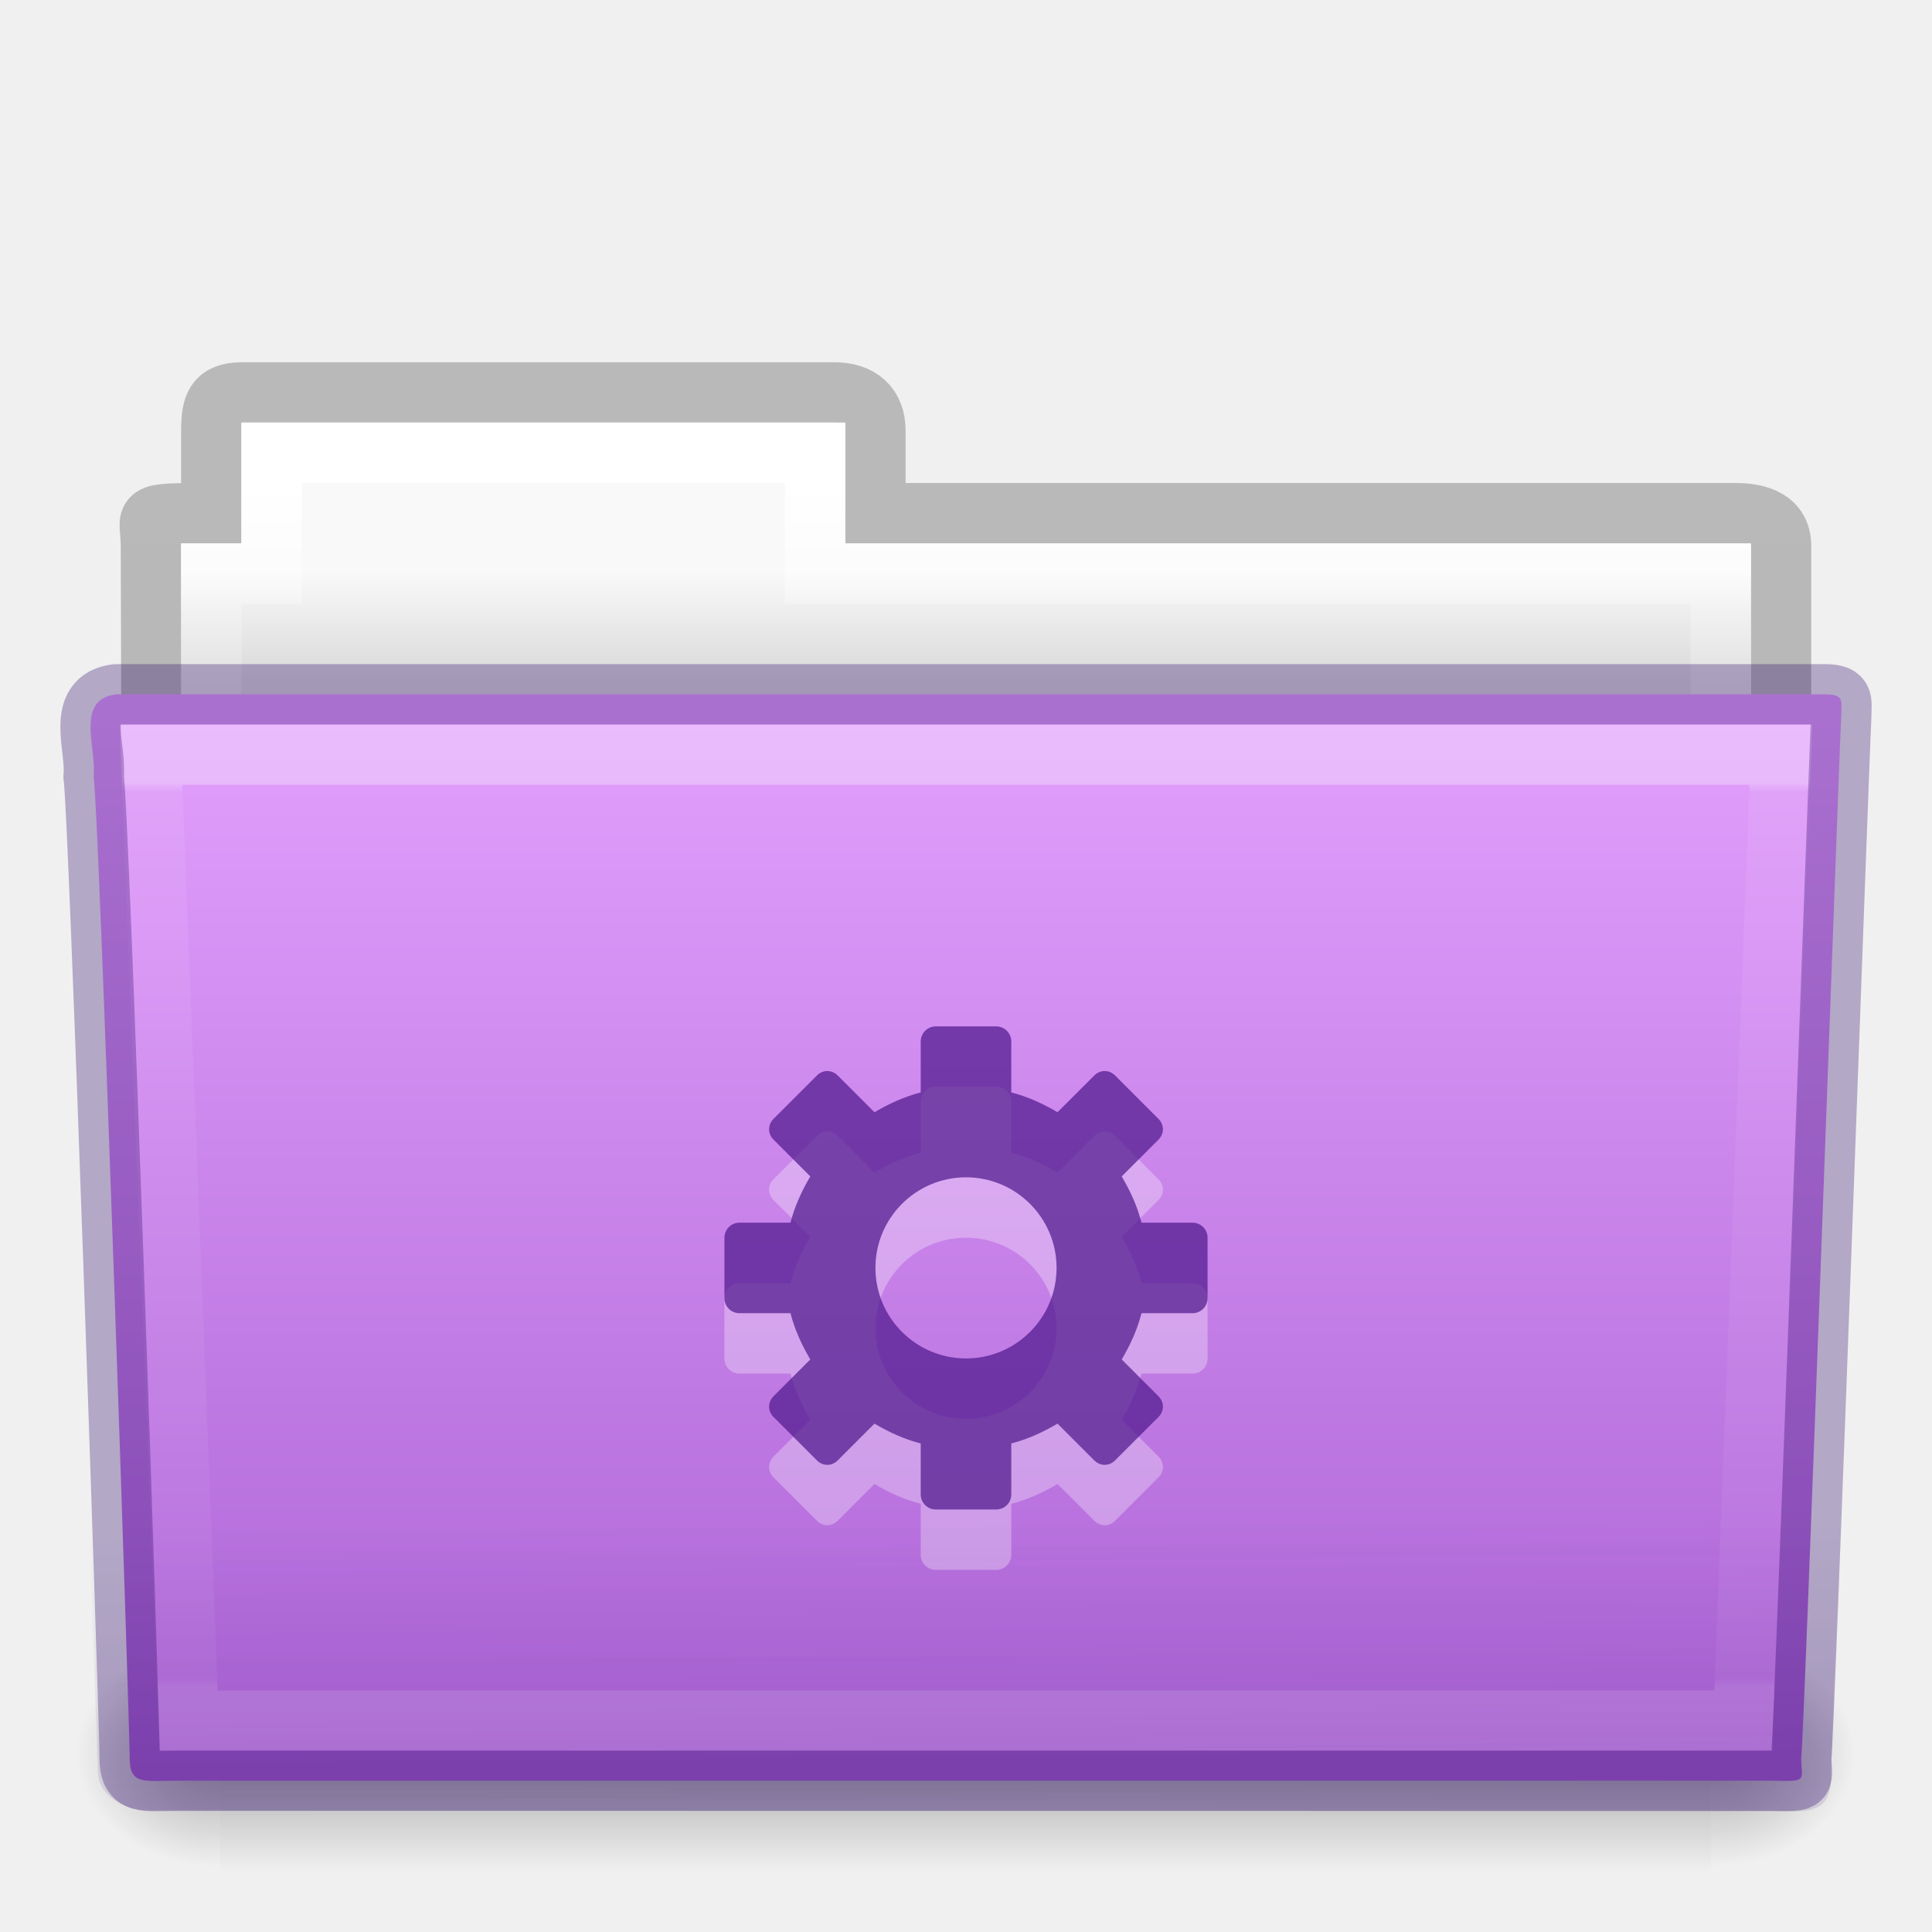
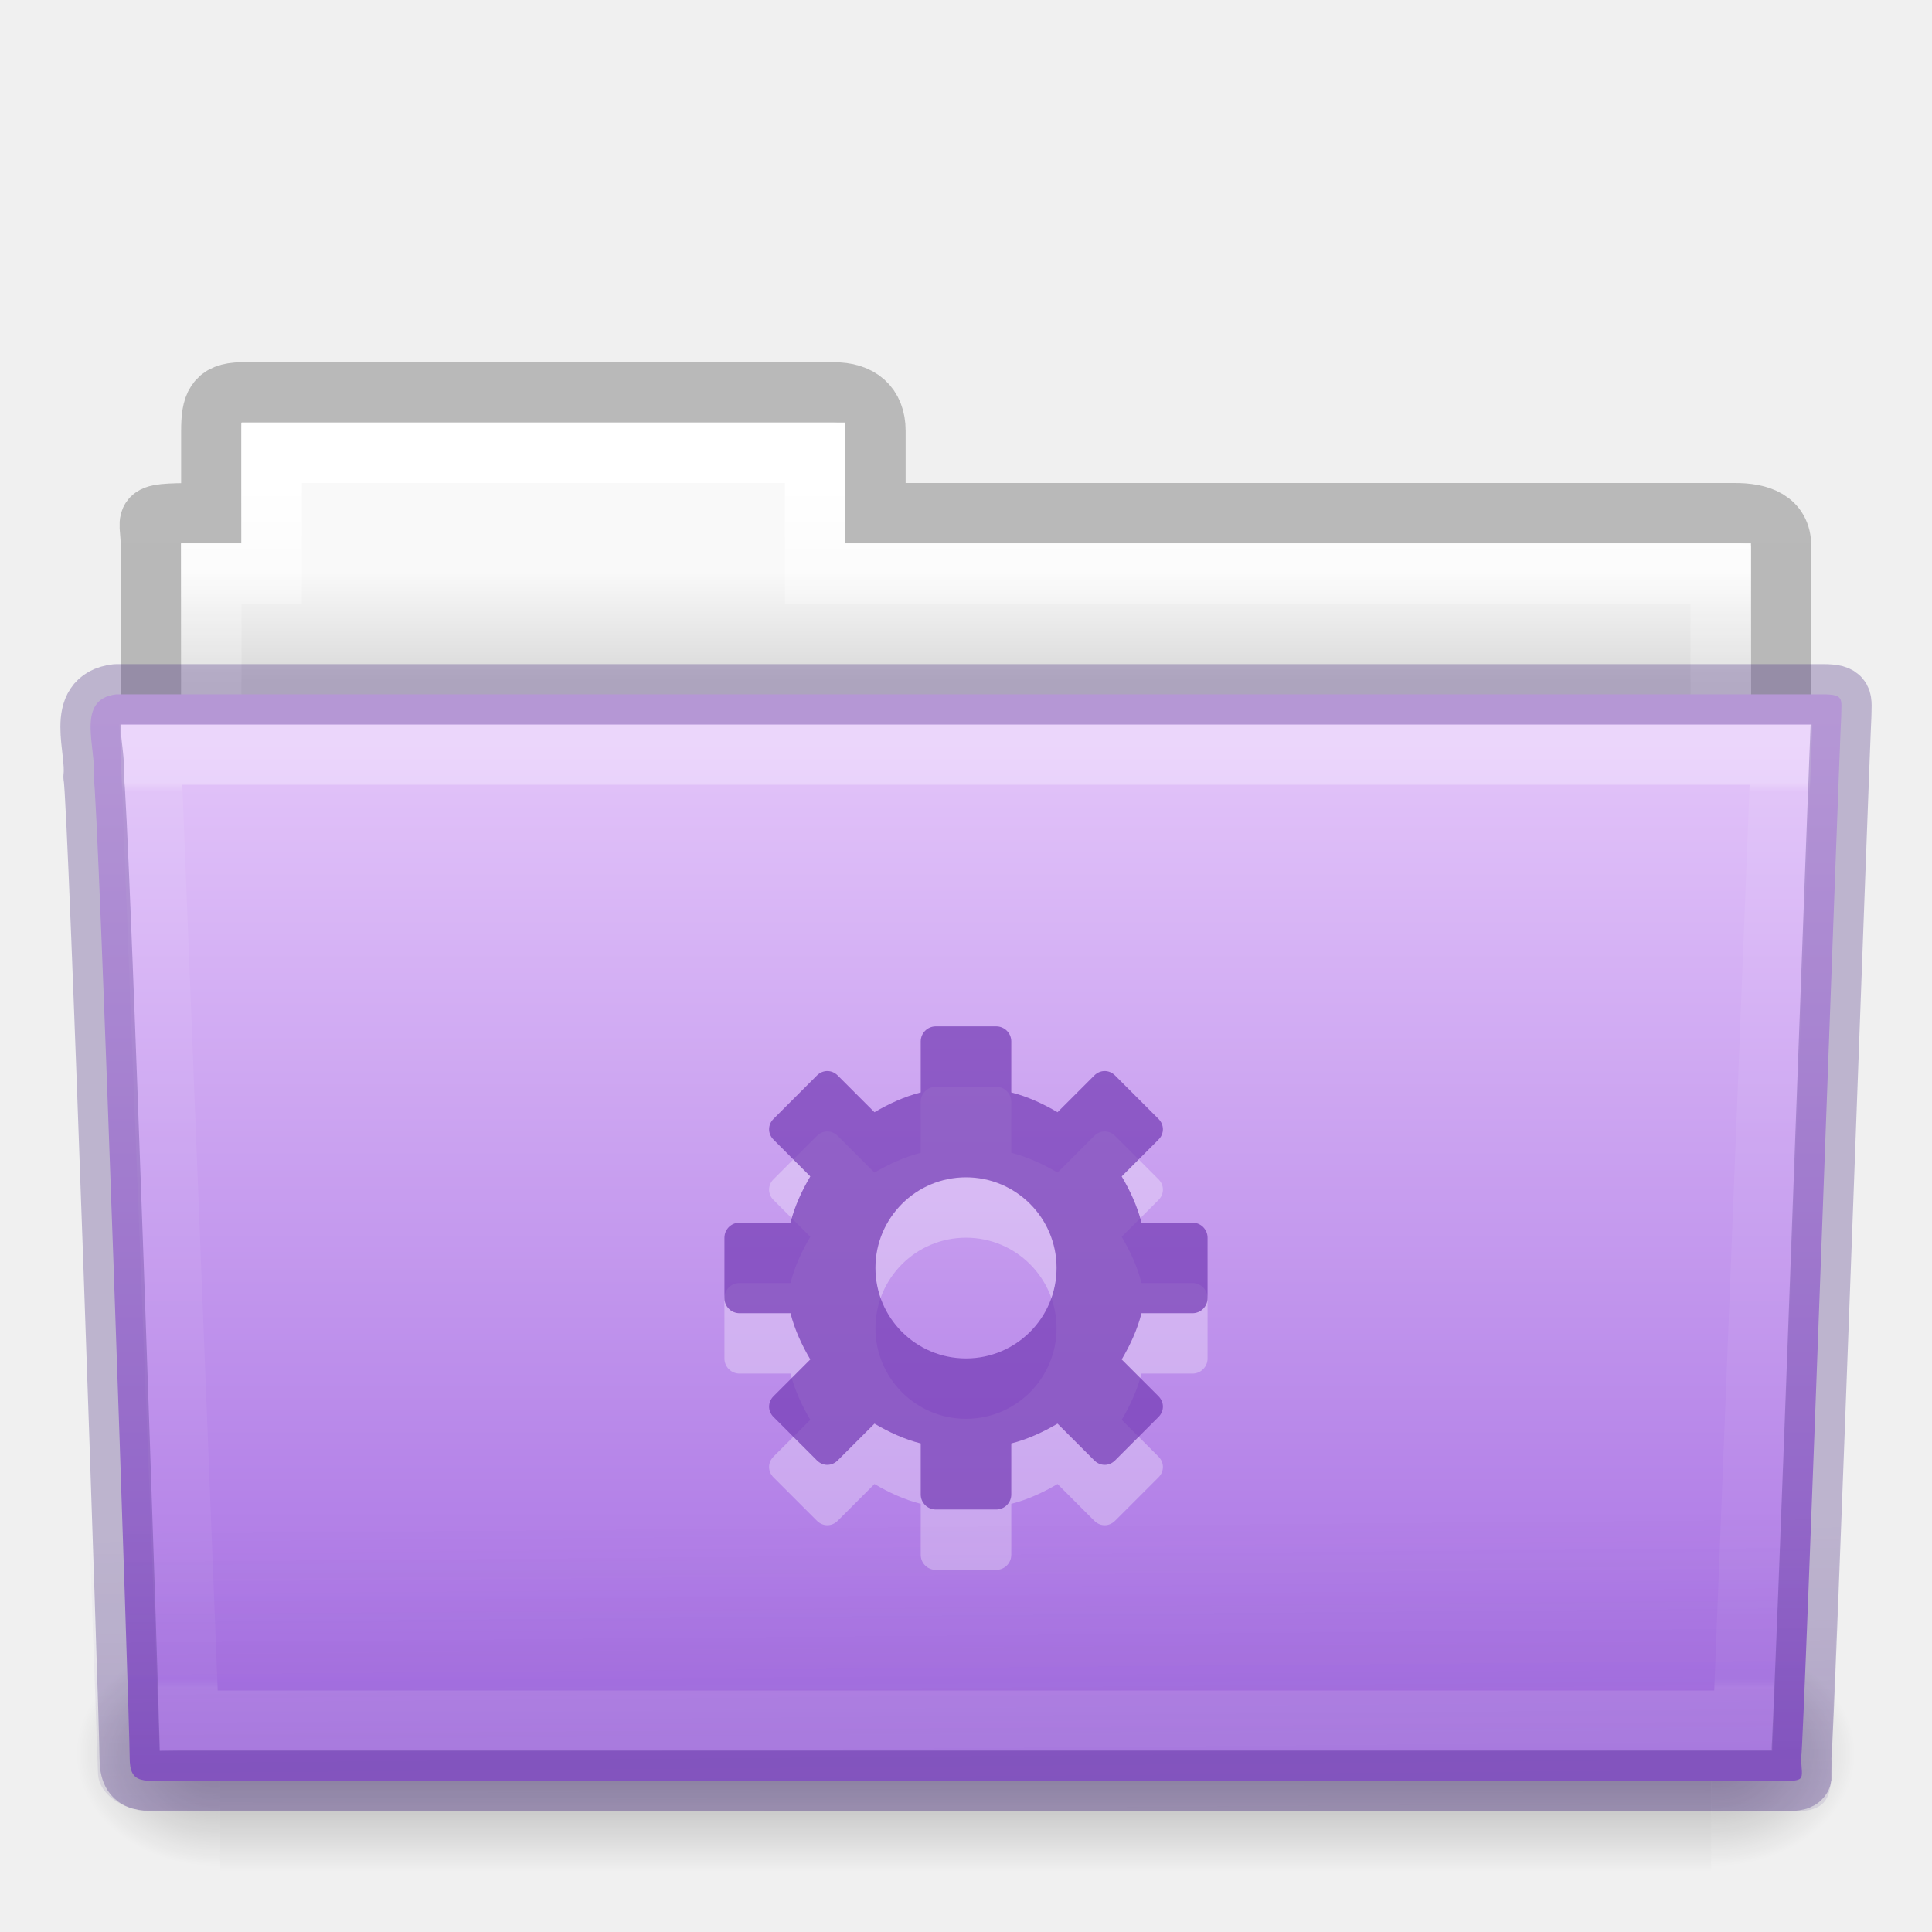
- <svg xmlns="http://www.w3.org/2000/svg" xmlns:xlink="http://www.w3.org/1999/xlink" id="svg17618" height="32" width="32" version="1.1">
+ <svg xmlns="http://www.w3.org/2000/svg" xmlns:xlink="http://www.w3.org/1999/xlink" version="1.1" width="32" height="32" id="svg17618">
  <defs id="defs17620">
-     <linearGradient gradientTransform="matrix(0.8918614,0,0,1.053911,3.120829,5.412539)" gradientUnits="userSpaceOnUse" xlink:href="#linearGradient3454-2-5-0-3-4" id="linearGradient15173" y2="21.387" x2="27.557" y1="7.163" x1="27.557" />
+     <linearGradient x1="27.557" y1="7.163" x2="27.557" y2="21.387" id="linearGradient15173" xlink:href="#linearGradient3454-2-5-0-3-4" gradientUnits="userSpaceOnUse" gradientTransform="matrix(0.8918614,0,0,1.053911,3.120829,5.412539)" />
    <linearGradient id="linearGradient3454-2-5-0-3-4">
-       <stop offset="0" style="stop-color:#ffffff;stop-opacity:1" id="stop3456-4-9-38-1-8" />
-       <stop offset="0.01" style="stop-color:#ffffff;stop-opacity:0.235" id="stop3458-39-80-3-5-5" />
-       <stop offset="0.99" style="stop-color:#ffffff;stop-opacity:0.157" id="stop3460-7-0-2-4-2" />
-       <stop offset="1" style="stop-color:#ffffff;stop-opacity:0.392" id="stop3462-0-9-8-7-2" />
+       <stop id="stop3456-4-9-38-1-8" style="stop-color:#ffffff;stop-opacity:1" offset="0" />
+       <stop id="stop3458-39-80-3-5-5" style="stop-color:#ffffff;stop-opacity:0.235" offset="0.01" />
+       <stop id="stop3460-7-0-2-4-2" style="stop-color:#ffffff;stop-opacity:0.157" offset="0.99" />
+       <stop id="stop3462-0-9-8-7-2" style="stop-color:#ffffff;stop-opacity:0.392" offset="1" />
    </linearGradient>
-     <linearGradient gradientTransform="matrix(0.7467531,0,0,0.6554922,-1.921891,1.16762)" gradientUnits="userSpaceOnUse" xlink:href="#linearGradient6129-963-697-142-998-580-273-5" id="linearGradient15181" y2="36.658" x2="22.809" y1="49.629" x1="22.935" />
+     <linearGradient x1="22.935" y1="49.629" x2="22.809" y2="36.658" id="linearGradient15181" xlink:href="#linearGradient6129-963-697-142-998-580-273-5" gradientUnits="userSpaceOnUse" gradientTransform="matrix(0.7467531,0,0,0.6554922,-1.921891,1.16762)" />
    <linearGradient id="linearGradient6129-963-697-142-998-580-273-5">
-       <stop offset="0" style="stop-color:#260063;stop-opacity:0.5" id="stop2661-1" />
-       <stop offset="1" style="stop-color:#260063;stop-opacity:0" id="stop2663-85" />
+       <stop id="stop2661-1" style="stop-color:#452981;stop-opacity:0.5" offset="0" />
+       <stop id="stop2663-85" style="stop-color:#452981;stop-opacity:0" offset="1" />
    </linearGradient>
-     <linearGradient gradientTransform="matrix(0.6444443,0,0,0.642857,0.5335194,0.892859)" gradientUnits="userSpaceOnUse" xlink:href="#linearGradient4632-92-3-0-8-1" id="linearGradient8239" y2="43.761" x2="35.793" y1="17.118" x1="35.793" />
+     <linearGradient x1="35.793" y1="17.118" x2="35.793" y2="43.761" id="linearGradient8239" xlink:href="#linearGradient4632-92-3-0-8-1" gradientUnits="userSpaceOnUse" gradientTransform="matrix(0.6444443,0,0,0.642857,0.5335194,0.892859)" />
    <linearGradient id="linearGradient4632-92-3-0-8-1">
-       <stop offset="0" style="stop-color:#e29ffc;stop-opacity:1" id="stop4634-68-8-0-2-9" />
-       <stop offset="1" style="stop-color:#ad65d6;stop-opacity:1" id="stop4636-8-21-7-1-4" />
+       <stop id="stop4634-68-8-0-2-9" style="stop-color:#e4c6fa;stop-opacity:1" offset="0" />
+       <stop id="stop4636-8-21-7-1-4" style="stop-color:#a56de2;stop-opacity:1" offset="1" />
    </linearGradient>
-     <linearGradient gradientTransform="matrix(0.05114282,0,0,0.01591575,-2.489957,22.29927)" gradientUnits="userSpaceOnUse" xlink:href="#linearGradient5048-585-0" id="linearGradient15209" y2="609.505" x2="302.857" y1="366.648" x1="302.857" />
+     <linearGradient x1="302.857" y1="366.648" x2="302.857" y2="609.505" id="linearGradient15209" xlink:href="#linearGradient5048-585-0" gradientUnits="userSpaceOnUse" gradientTransform="matrix(0.05114282,0,0,0.01591575,-2.489957,22.29927)" />
    <linearGradient id="linearGradient5048-585-0">
-       <stop offset="0" style="stop-color:#000000;stop-opacity:0" id="stop2667-18" />
-       <stop offset="0.5" style="stop-color:#000000;stop-opacity:1" id="stop2669-9" />
-       <stop offset="1" style="stop-color:#000000;stop-opacity:0" id="stop2671-33" />
+       <stop id="stop2667-18" style="stop-color:#000000;stop-opacity:0" offset="0" />
+       <stop id="stop2669-9" style="stop-color:#000000;stop-opacity:1" offset="0.5" />
+       <stop id="stop2671-33" style="stop-color:#000000;stop-opacity:0" offset="1" />
    </linearGradient>
-     <radialGradient gradientTransform="matrix(0.01983573,0,0,0.01591575,16.38765,22.29927)" gradientUnits="userSpaceOnUse" xlink:href="#linearGradient5060-179-67" id="radialGradient15211" fy="486.648" fx="605.714" r="117.143" cy="486.648" cx="605.714" />
+     <radialGradient cx="605.714" cy="486.648" r="117.143" fx="605.714" fy="486.648" id="radialGradient15211" xlink:href="#linearGradient5060-179-67" gradientUnits="userSpaceOnUse" gradientTransform="matrix(0.01983573,0,0,0.01591575,16.38765,22.29927)" />
    <linearGradient id="linearGradient5060-179-67">
-       <stop offset="0" style="stop-color:#000000;stop-opacity:1" id="stop2675-81" />
-       <stop offset="1" style="stop-color:#000000;stop-opacity:0" id="stop2677-2" />
+       <stop id="stop2675-81" style="stop-color:#000000;stop-opacity:1" offset="0" />
+       <stop id="stop2677-2" style="stop-color:#000000;stop-opacity:0" offset="1" />
    </linearGradient>
-     <radialGradient gradientTransform="matrix(-0.01983573,0,0,0.01591575,15.60139,22.29927)" gradientUnits="userSpaceOnUse" xlink:href="#linearGradient5060-820-4" id="radialGradient15213" fy="486.648" fx="605.714" r="117.143" cy="486.648" cx="605.714" />
+     <radialGradient cx="605.714" cy="486.648" r="117.143" fx="605.714" fy="486.648" id="radialGradient15213" xlink:href="#linearGradient5060-820-4" gradientUnits="userSpaceOnUse" gradientTransform="matrix(-0.01983573,0,0,0.01591575,15.60139,22.29927)" />
    <linearGradient id="linearGradient5060-820-4">
-       <stop offset="0" style="stop-color:#000000;stop-opacity:1" id="stop2681-5" />
-       <stop offset="1" style="stop-color:#000000;stop-opacity:0" id="stop2683-00" />
+       <stop id="stop2681-5" style="stop-color:#000000;stop-opacity:1" offset="0" />
+       <stop id="stop2683-00" style="stop-color:#000000;stop-opacity:0" offset="1" />
    </linearGradient>
-     <linearGradient gradientTransform="matrix(0.5438356,0,0,0.6146641,3.268879,5.091139)" gradientUnits="userSpaceOnUse" xlink:href="#linearGradient4325" id="linearGradient15221" y2="34.143" x2="21.37" y1="4.732" x1="21.37" />
+     <linearGradient x1="21.37" y1="4.732" x2="21.37" y2="34.143" id="linearGradient15221" xlink:href="#linearGradient4325" gradientUnits="userSpaceOnUse" gradientTransform="matrix(0.5438356,0,0,0.6146641,3.268879,5.091139)" />
    <linearGradient id="linearGradient4325">
-       <stop offset="0" style="stop-color:#ffffff;stop-opacity:1" id="stop4327" />
-       <stop offset="0.111" style="stop-color:#ffffff;stop-opacity:0.235" id="stop4329" />
-       <stop offset="0.99" style="stop-color:#ffffff;stop-opacity:0.157" id="stop4331" />
-       <stop offset="1" style="stop-color:#ffffff;stop-opacity:0.392" id="stop4333" />
+       <stop id="stop4327" style="stop-color:#ffffff;stop-opacity:1" offset="0" />
+       <stop id="stop4329" style="stop-color:#ffffff;stop-opacity:0.235" offset="0.111" />
+       <stop id="stop4331" style="stop-color:#ffffff;stop-opacity:0.157" offset="0.99" />
+       <stop id="stop4333" style="stop-color:#ffffff;stop-opacity:0.392" offset="1" />
    </linearGradient>
-     <linearGradient gradientTransform="matrix(0.6190476,0,0,0.6190476,-30.39181,1.428569)" gradientUnits="userSpaceOnUse" xlink:href="#linearGradient4646-7-4-3-5" id="linearGradient15229" y2="16" x2="62.989" y1="13" x1="62.989" />
+     <linearGradient x1="62.989" y1="13" x2="62.989" y2="16" id="linearGradient15229" xlink:href="#linearGradient4646-7-4-3-5" gradientUnits="userSpaceOnUse" gradientTransform="matrix(0.6190476,0,0,0.6190476,-30.39181,1.428569)" />
    <linearGradient id="linearGradient4646-7-4-3-5">
-       <stop offset="0" style="stop-color:#f9f9f9;stop-opacity:1" id="stop4648-8-0-3-6" />
-       <stop offset="1" style="stop-color:#d8d8d8;stop-opacity:1" id="stop4650-1-7-3-4" />
+       <stop id="stop4648-8-0-3-6" style="stop-color:#f9f9f9;stop-opacity:1" offset="0" />
+       <stop id="stop4650-1-7-3-4" style="stop-color:#d8d8d8;stop-opacity:1" offset="1" />
    </linearGradient>
    <linearGradient id="linearGradient3104-8-8-97-4-6-11-5-5-0">
-       <stop offset="0" style="stop-color:#000000;stop-opacity:0.322" id="stop3106-5-4-3-5-0-2-1-0-6" />
-       <stop offset="1" style="stop-color:#000000;stop-opacity:0.278" id="stop3108-4-3-7-8-2-0-7-9-1" />
+       <stop id="stop3106-5-4-3-5-0-2-1-0-6" style="stop-color:#000000;stop-opacity:0.322" offset="0" />
+       <stop id="stop3108-4-3-7-8-2-0-7-9-1" style="stop-color:#000000;stop-opacity:0.278" offset="1" />
    </linearGradient>
-     <linearGradient gradientTransform="matrix(0.5070338,0,0,0.5030026,68.02922,1.329769)" gradientUnits="userSpaceOnUse" xlink:href="#linearGradient3104-8-8-97-4-6-11-5-5-0" id="linearGradient17616" y2="3.634" x2="-51.786" y1="53.514" x1="-51.786" />
+     <linearGradient x1="-51.786" y1="53.514" x2="-51.786" y2="3.634" id="linearGradient17616" xlink:href="#linearGradient3104-8-8-97-4-6-11-5-5-0" gradientUnits="userSpaceOnUse" gradientTransform="matrix(0.5070338,0,0,0.5030026,68.02922,1.329769)" />
  </defs>
  <g id="layer1">
-     <path style="opacity:0.8;color:#000000;fill:none;stroke:url(#linearGradient17616);stroke-width:1;stroke-linecap:butt;stroke-linejoin:miter;stroke-miterlimit:4;stroke-opacity:1;stroke-dasharray:none;stroke-dashoffset:0;marker:none;visibility:visible;display:inline;overflow:visible;enable-background:accumulate" id="use7687-1" d="m 4,6.5 c -0.433,0.005 -0.5,0.217 -0.5,0.635 l 0,1.365 c -1.246,0 -1,-0.002 -1,0.544 0.022,6.533 0,6.901 0,7.456 0.901,0 27,-2.349 27,-3.36 l 0,-4.096 c 0,-0.418 -0.348,-0.549 -0.781,-0.544 l -14.219,0 0,-1.365 c 0,-0.418 -0.264,-0.64 -0.698,-0.635 l -9.802,0 z" />
-     <path style="color:#000000;fill:url(#linearGradient15229);fill-opacity:1;fill-rule:nonzero;stroke:none;stroke-width:1;marker:none;visibility:visible;display:inline;overflow:visible;enable-background:accumulate" id="use7689-7" d="m 4,7 0,2 -1,0 0,4 26,0 0,-4 -15,0 0,-2 -10,0 z" />
-     <path style="color:#000000;fill:none;stroke:url(#linearGradient15221);stroke-width:1;stroke-linecap:round;stroke-linejoin:miter;stroke-miterlimit:4;stroke-opacity:1;stroke-dasharray:none;stroke-dashoffset:0;marker:none;visibility:visible;display:inline;overflow:visible;enable-background:accumulate" id="use7691-5" d="m 4.5,7.5 0,2 -1,0 0,4 25,0 0,-4 -15,0 0,-2 -9,0 z" />
-     <g id="use7693-6" transform="translate(1.7935663e-4,-1.000001)">
-       <rect style="opacity:0.3;fill:url(#linearGradient15209);fill-opacity:1;fill-rule:nonzero;stroke:none;stroke-width:1;marker:none;visibility:visible;display:inline;overflow:visible" id="rect15203" y="28.135" x="3.647" height="3.865" width="24.695" />
-       <path style="opacity:0.3;fill:url(#radialGradient15211);fill-opacity:1;fill-rule:nonzero;stroke:none;stroke-width:1;marker:none;visibility:visible;display:inline;overflow:visible" id="path15205" d="m 28.342,28.135 c 0,0 0,3.865 0,3.865 1.021,0.007 2.469,-0.866 2.469,-1.933 0,-1.067 -1.14,-1.932 -2.469,-1.932 z" />
-       <path style="opacity:0.3;fill:url(#radialGradient15213);fill-opacity:1;fill-rule:nonzero;stroke:none;stroke-width:1;marker:none;visibility:visible;display:inline;overflow:visible" id="path15207" d="m 3.647,28.135 c 0,0 0,3.865 0,3.865 -1.021,0.007 -2.469,-0.866 -2.469,-1.933 0,-1.067 1.14,-1.932 2.469,-1.932 z" />
+     <path d="m 4,6.5 c -0.433,0.005 -0.5,0.217 -0.5,0.635 l 0,1.365 c -1.246,0 -1,-0.002 -1,0.544 0.022,6.533 0,6.901 0,7.456 0.901,0 27,-2.349 27,-3.36 l 0,-4.096 c 0,-0.418 -0.348,-0.549 -0.781,-0.544 l -14.219,0 0,-1.365 c 0,-0.418 -0.264,-0.64 -0.698,-0.635 l -9.802,0 z" id="use7687-1" style="opacity:0.8;color:#000000;fill:none;stroke:url(#linearGradient17616);stroke-width:1;stroke-linecap:butt;stroke-linejoin:miter;stroke-miterlimit:4;stroke-opacity:1;stroke-dasharray:none;stroke-dashoffset:0;marker:none;visibility:visible;display:inline;overflow:visible;enable-background:accumulate" />
+     <path d="m 4,7 0,2 -1,0 0,4 26,0 0,-4 -15,0 0,-2 -10,0 z" id="use7689-7" style="color:#000000;fill:url(#linearGradient15229);fill-opacity:1;fill-rule:nonzero;stroke:none;stroke-width:1;marker:none;visibility:visible;display:inline;overflow:visible;enable-background:accumulate" />
+     <path d="m 4.5,7.5 0,2 -1,0 0,4 25,0 0,-4 -15,0 0,-2 -9,0 z" id="use7691-5" style="color:#000000;fill:none;stroke:url(#linearGradient15221);stroke-width:1;stroke-linecap:round;stroke-linejoin:miter;stroke-miterlimit:4;stroke-opacity:1;stroke-dasharray:none;stroke-dashoffset:0;marker:none;visibility:visible;display:inline;overflow:visible;enable-background:accumulate" />
+     <g transform="translate(1.7935663e-4,-1.000001)" id="use7693-6">
+       <rect width="24.695" height="3.865" x="3.647" y="28.135" id="rect15203" style="opacity:0.3;fill:url(#linearGradient15209);fill-opacity:1;fill-rule:nonzero;stroke:none;stroke-width:1;marker:none;visibility:visible;display:inline;overflow:visible" />
+       <path d="m 28.342,28.135 c 0,0 0,3.865 0,3.865 1.021,0.007 2.469,-0.866 2.469,-1.933 0,-1.067 -1.14,-1.932 -2.469,-1.932 z" id="path15205" style="opacity:0.3;fill:url(#radialGradient15211);fill-opacity:1;fill-rule:nonzero;stroke:none;stroke-width:1;marker:none;visibility:visible;display:inline;overflow:visible" />
+       <path d="m 3.647,28.135 c 0,0 0,3.865 0,3.865 -1.021,0.007 -2.469,-0.866 -2.469,-1.933 0,-1.067 1.14,-1.932 2.469,-1.932 z" id="path15207" style="opacity:0.3;fill:url(#radialGradient15213);fill-opacity:1;fill-rule:nonzero;stroke:none;stroke-width:1;marker:none;visibility:visible;display:inline;overflow:visible" />
    </g>
-     <path style="color:#000000;fill:url(#linearGradient8239);fill-opacity:1;fill-rule:nonzero;stroke:none;stroke-width:1;marker:none;visibility:visible;display:inline;overflow:visible;enable-background:accumulate" id="use7695-9" d="m 1.927,11.5 c -0.691,0.08 -0.322,0.903 -0.377,1.365 0.08,0.299 0.598,15.718 0.598,16.247 0,0.46 0.227,0.382 0.801,0.382 8.499,0 17.898,0 26.397,0 0.619,0.014 0.488,0.007 0.488,-0.389 0.045,-0.203 0.64,-16.978 0.663,-17.243 0,-0.279 0.058,-0.362 -0.305,-0.362 -9.076,0 -19.188,0 -28.265,0 z" />
-     <path style="opacity:0.4;fill:url(#linearGradient15181);fill-opacity:1;stroke:none" id="use7697-1" d="m 1.682,11 28.636,2.7e-4 c 0.414,0 0.682,0.292 0.682,0.655 l -0.673,17.712 c 0.01,0.459 -0.136,0.642 -0.617,0.632 L 2.453,29.988 c -0.414,0 -0.831,-0.271 -0.831,-0.634 l -0.622,-17.698 c 0,-0.363 0.268,-0.655 0.682,-0.655 z" />
-     <path style="opacity:0.3;color:#000000;fill:none;stroke:url(#linearGradient15173);stroke-width:1;stroke-linecap:round;stroke-linejoin:miter;stroke-miterlimit:4;stroke-opacity:1;stroke-dasharray:none;stroke-dashoffset:0;marker:none;visibility:visible;display:inline;overflow:visible;enable-background:accumulate" id="use7699-2" d="m 2.5,12.5 0.625,16 25.749,0 0.625,-16 z" />
-     <path style="opacity:0.3;color:#000000;fill:#ffffff;fill-opacity:1;fill-rule:nonzero;stroke:none;stroke-width:1.7;marker:none;visibility:visible;display:inline;overflow:visible;enable-background:accumulate" id="path3575-5-8-4-7-0-8" d="m 15.5,18 c -0.139,0 -0.25,0.112 -0.25,0.25 l 0,0.844 c -0.274,0.07 -0.527,0.188 -0.766,0.328 l -0.609,-0.609 c -0.098,-0.098 -0.246,-0.098 -0.344,0 l -0.719,0.719 c -0.098,0.098 -0.098,0.246 0,0.344 l 0.609,0.609 c -0.14,0.238 -0.258,0.491 -0.328,0.766 l -0.844,0 c -0.139,0 -0.25,0.112 -0.25,0.25 l 0,1 c 0,0.139 0.112,0.25 0.25,0.25 l 0.844,0 c 0.07,0.274 0.188,0.528 0.328,0.766 l -0.609,0.609 c -0.098,0.098 -0.098,0.246 0,0.344 l 0.719,0.719 c 0.098,0.098 0.246,0.098 0.344,0 l 0.609,-0.609 c 0.238,0.14 0.491,0.258 0.766,0.328 l 0,0.844 c 0,0.139 0.112,0.25 0.25,0.25 l 1,0 c 0.139,0 0.25,-0.112 0.25,-0.25 l 0,-0.844 c 0.274,-0.07 0.527,-0.188 0.766,-0.328 l 0.609,0.609 c 0.098,0.098 0.246,0.098 0.344,0 l 0.719,-0.719 c 0.098,-0.098 0.098,-0.246 0,-0.344 l -0.609,-0.609 c 0.14,-0.238 0.258,-0.491 0.328,-0.766 l 0.844,0 c 0.139,0 0.25,-0.112 0.25,-0.25 l 0,-1 c 0,-0.139 -0.112,-0.25 -0.25,-0.25 l -0.844,0 c -0.07,-0.274 -0.188,-0.528 -0.328,-0.766 l 0.609,-0.609 c 0.098,-0.098 0.098,-0.246 0,-0.344 l -0.719,-0.719 c -0.098,-0.098 -0.246,-0.098 -0.344,0 l -0.609,0.609 c -0.238,-0.14 -0.491,-0.258 -0.766,-0.328 l 0,-0.844 c 0,-0.139 -0.112,-0.25 -0.25,-0.25 l -1,0 z m 0.5,2.5 c 0.828,0 1.5,0.672 1.5,1.5 0,0.828 -0.672,1.5 -1.5,1.5 -0.828,0 -1.5,-0.672 -1.5,-1.5 0,-0.828 0.672,-1.5 1.5,-1.5 z" />
-     <path style="color:#000000;fill:#4c158a;fill-opacity:1;fill-rule:nonzero;stroke:none;stroke-width:1.7;marker:none;visibility:visible;display:inline;overflow:visible;enable-background:accumulate;opacity:0.7" id="path3575-5-8-4-7-0" d="m 15.5,17 c -0.139,0 -0.25,0.112 -0.25,0.25 l 0,0.844 c -0.274,0.07 -0.527,0.188 -0.766,0.328 l -0.609,-0.609 c -0.098,-0.098 -0.246,-0.098 -0.344,0 l -0.719,0.719 c -0.098,0.098 -0.098,0.246 0,0.344 l 0.609,0.609 c -0.14,0.238 -0.258,0.491 -0.328,0.766 l -0.844,0 c -0.139,0 -0.25,0.112 -0.25,0.25 l 0,1 c 0,0.139 0.112,0.25 0.25,0.25 l 0.844,0 c 0.07,0.274 0.188,0.528 0.328,0.766 l -0.609,0.609 c -0.098,0.098 -0.098,0.246 0,0.344 l 0.719,0.719 c 0.098,0.098 0.246,0.098 0.344,0 l 0.609,-0.609 c 0.238,0.14 0.491,0.258 0.766,0.328 l 0,0.844 c 0,0.139 0.112,0.25 0.25,0.25 l 1,0 c 0.139,0 0.25,-0.112 0.25,-0.25 l 0,-0.844 c 0.274,-0.07 0.527,-0.188 0.766,-0.328 l 0.609,0.609 c 0.098,0.098 0.246,0.098 0.344,0 l 0.719,-0.719 c 0.098,-0.098 0.098,-0.246 0,-0.344 l -0.609,-0.609 c 0.14,-0.238 0.258,-0.491 0.328,-0.766 l 0.844,0 c 0.139,0 0.25,-0.112 0.25,-0.25 l 0,-1 c 0,-0.139 -0.112,-0.25 -0.25,-0.25 l -0.844,0 c -0.07,-0.274 -0.188,-0.528 -0.328,-0.766 l 0.609,-0.609 c 0.098,-0.098 0.098,-0.246 0,-0.344 l -0.719,-0.719 c -0.098,-0.098 -0.246,-0.098 -0.344,0 l -0.609,0.609 c -0.238,-0.14 -0.491,-0.258 -0.766,-0.328 l 0,-0.844 c 0,-0.139 -0.112,-0.25 -0.25,-0.25 l -1,0 z m 0.5,2.5 c 0.828,0 1.5,0.672 1.5,1.5 0,0.828 -0.672,1.5 -1.5,1.5 -0.828,0 -1.5,-0.672 -1.5,-1.5 0,-0.828 0.672,-1.5 1.5,-1.5 z" />
-     <path style="opacity:0.3;color:#000000;fill:none;stroke:#260063;stroke-width:1;stroke-linecap:round;stroke-linejoin:round;stroke-miterlimit:4;stroke-opacity:1;stroke-dasharray:none;stroke-dashoffset:0;marker:none;visibility:visible;display:inline;overflow:visible;enable-background:accumulate" id="use7695-9-5" d="m 1.927,11.5 c -0.691,0.08 -0.322,0.903 -0.377,1.365 0.08,0.299 0.598,15.718 0.598,16.247 0,0.46 0.227,0.382 0.801,0.382 8.499,0 17.898,0 26.397,0 0.619,0.014 0.488,0.007 0.488,-0.389 0.045,-0.203 0.64,-16.978 0.663,-17.243 0,-0.279 0.058,-0.362 -0.305,-0.362 -9.076,0 -19.188,0 -28.265,0 z" />
+     <path d="m 1.927,11.5 c -0.691,0.08 -0.322,0.903 -0.377,1.365 0.08,0.299 0.598,15.718 0.598,16.247 0,0.46 0.227,0.382 0.801,0.382 8.499,0 17.898,0 26.397,0 0.619,0.014 0.488,0.007 0.488,-0.389 0.045,-0.203 0.64,-16.978 0.663,-17.243 0,-0.279 0.058,-0.362 -0.305,-0.362 -9.076,0 -19.188,0 -28.265,0 z" id="use7695-9" style="color:#000000;fill:url(#linearGradient8239);fill-opacity:1;fill-rule:nonzero;stroke:none;stroke-width:1;marker:none;visibility:visible;display:inline;overflow:visible;enable-background:accumulate" />
+     <path d="m 1.682,11 28.636,2.7e-4 c 0.414,0 0.682,0.292 0.682,0.655 l -0.673,17.712 c 0.01,0.459 -0.136,0.642 -0.617,0.632 L 2.453,29.988 c -0.414,0 -0.831,-0.271 -0.831,-0.634 l -0.622,-17.698 c 0,-0.363 0.268,-0.655 0.682,-0.655 z" id="use7697-1" style="opacity:0.4;fill:url(#linearGradient15181);fill-opacity:1;stroke:none" />
+     <path d="m 2.5,12.5 0.625,16 25.749,0 0.625,-16 z" id="use7699-2" style="opacity:0.3;color:#000000;fill:none;stroke:url(#linearGradient15173);stroke-width:1;stroke-linecap:round;stroke-linejoin:miter;stroke-miterlimit:4;stroke-opacity:1;stroke-dasharray:none;stroke-dashoffset:0;marker:none;visibility:visible;display:inline;overflow:visible;enable-background:accumulate" />
+     <path d="m 15.5,18 c -0.139,0 -0.25,0.112 -0.25,0.25 l 0,0.844 c -0.274,0.07 -0.527,0.188 -0.766,0.328 l -0.609,-0.609 c -0.098,-0.098 -0.246,-0.098 -0.344,0 l -0.719,0.719 c -0.098,0.098 -0.098,0.246 0,0.344 l 0.609,0.609 c -0.14,0.238 -0.258,0.491 -0.328,0.766 l -0.844,0 c -0.139,0 -0.25,0.112 -0.25,0.25 l 0,1 c 0,0.139 0.112,0.25 0.25,0.25 l 0.844,0 c 0.07,0.274 0.188,0.528 0.328,0.766 l -0.609,0.609 c -0.098,0.098 -0.098,0.246 0,0.344 l 0.719,0.719 c 0.098,0.098 0.246,0.098 0.344,0 l 0.609,-0.609 c 0.238,0.14 0.491,0.258 0.766,0.328 l 0,0.844 c 0,0.139 0.112,0.25 0.25,0.25 l 1,0 c 0.139,0 0.25,-0.112 0.25,-0.25 l 0,-0.844 c 0.274,-0.07 0.527,-0.188 0.766,-0.328 l 0.609,0.609 c 0.098,0.098 0.246,0.098 0.344,0 l 0.719,-0.719 c 0.098,-0.098 0.098,-0.246 0,-0.344 l -0.609,-0.609 c 0.14,-0.238 0.258,-0.491 0.328,-0.766 l 0.844,0 c 0.139,0 0.25,-0.112 0.25,-0.25 l 0,-1 c 0,-0.139 -0.112,-0.25 -0.25,-0.25 l -0.844,0 c -0.07,-0.274 -0.188,-0.528 -0.328,-0.766 l 0.609,-0.609 c 0.098,-0.098 0.098,-0.246 0,-0.344 l -0.719,-0.719 c -0.098,-0.098 -0.246,-0.098 -0.344,0 l -0.609,0.609 c -0.238,-0.14 -0.491,-0.258 -0.766,-0.328 l 0,-0.844 c 0,-0.139 -0.112,-0.25 -0.25,-0.25 l -1,0 z m 0.5,2.5 c 0.828,0 1.5,0.672 1.5,1.5 0,0.828 -0.672,1.5 -1.5,1.5 -0.828,0 -1.5,-0.672 -1.5,-1.5 0,-0.828 0.672,-1.5 1.5,-1.5 z" id="path3575-5-8-4-7-0-8" style="opacity:0.3;color:#000000;fill:#ffffff;fill-opacity:1;fill-rule:nonzero;stroke:none;stroke-width:1.7;marker:none;visibility:visible;display:inline;overflow:visible;enable-background:accumulate" />
+     <path d="m 15.5,17 c -0.139,0 -0.25,0.112 -0.25,0.25 l 0,0.844 c -0.274,0.07 -0.527,0.188 -0.766,0.328 l -0.609,-0.609 c -0.098,-0.098 -0.246,-0.098 -0.344,0 l -0.719,0.719 c -0.098,0.098 -0.098,0.246 0,0.344 l 0.609,0.609 c -0.14,0.238 -0.258,0.491 -0.328,0.766 l -0.844,0 c -0.139,0 -0.25,0.112 -0.25,0.25 l 0,1 c 0,0.139 0.112,0.25 0.25,0.25 l 0.844,0 c 0.07,0.274 0.188,0.528 0.328,0.766 l -0.609,0.609 c -0.098,0.098 -0.098,0.246 0,0.344 l 0.719,0.719 c 0.098,0.098 0.246,0.098 0.344,0 l 0.609,-0.609 c 0.238,0.14 0.491,0.258 0.766,0.328 l 0,0.844 c 0,0.139 0.112,0.25 0.25,0.25 l 1,0 c 0.139,0 0.25,-0.112 0.25,-0.25 l 0,-0.844 c 0.274,-0.07 0.527,-0.188 0.766,-0.328 l 0.609,0.609 c 0.098,0.098 0.246,0.098 0.344,0 l 0.719,-0.719 c 0.098,-0.098 0.098,-0.246 0,-0.344 l -0.609,-0.609 c 0.14,-0.238 0.258,-0.491 0.328,-0.766 l 0.844,0 c 0.139,0 0.25,-0.112 0.25,-0.25 l 0,-1 c 0,-0.139 -0.112,-0.25 -0.25,-0.25 l -0.844,0 c -0.07,-0.274 -0.188,-0.528 -0.328,-0.766 l 0.609,-0.609 c 0.098,-0.098 0.098,-0.246 0,-0.344 l -0.719,-0.719 c -0.098,-0.098 -0.246,-0.098 -0.344,0 l -0.609,0.609 c -0.238,-0.14 -0.491,-0.258 -0.766,-0.328 l 0,-0.844 c 0,-0.139 -0.112,-0.25 -0.25,-0.25 l -1,0 z m 0.5,2.5 c 0.828,0 1.5,0.672 1.5,1.5 0,0.828 -0.672,1.5 -1.5,1.5 -0.828,0 -1.5,-0.672 -1.5,-1.5 0,-0.828 0.672,-1.5 1.5,-1.5 z" id="path3575-5-8-4-7-0" style="color:#000000;fill:#7239b3;fill-opacity:1;fill-rule:nonzero;stroke:none;stroke-width:1.7;marker:none;visibility:visible;display:inline;overflow:visible;enable-background:accumulate;opacity:0.7" />
+     <path d="m 1.927,11.5 c -0.691,0.08 -0.322,0.903 -0.377,1.365 0.08,0.299 0.598,15.718 0.598,16.247 0,0.46 0.227,0.382 0.801,0.382 8.499,0 17.898,0 26.397,0 0.619,0.014 0.488,0.007 0.488,-0.389 0.045,-0.203 0.64,-16.978 0.663,-17.243 0,-0.279 0.058,-0.362 -0.305,-0.362 -9.076,0 -19.188,0 -28.265,0 z" id="use7695-9-5" style="opacity:0.3;color:#000000;fill:none;stroke:#452981;stroke-width:1;stroke-linecap:round;stroke-linejoin:round;stroke-miterlimit:4;stroke-opacity:1;stroke-dasharray:none;stroke-dashoffset:0;marker:none;visibility:visible;display:inline;overflow:visible;enable-background:accumulate" />
  </g>
</svg>
